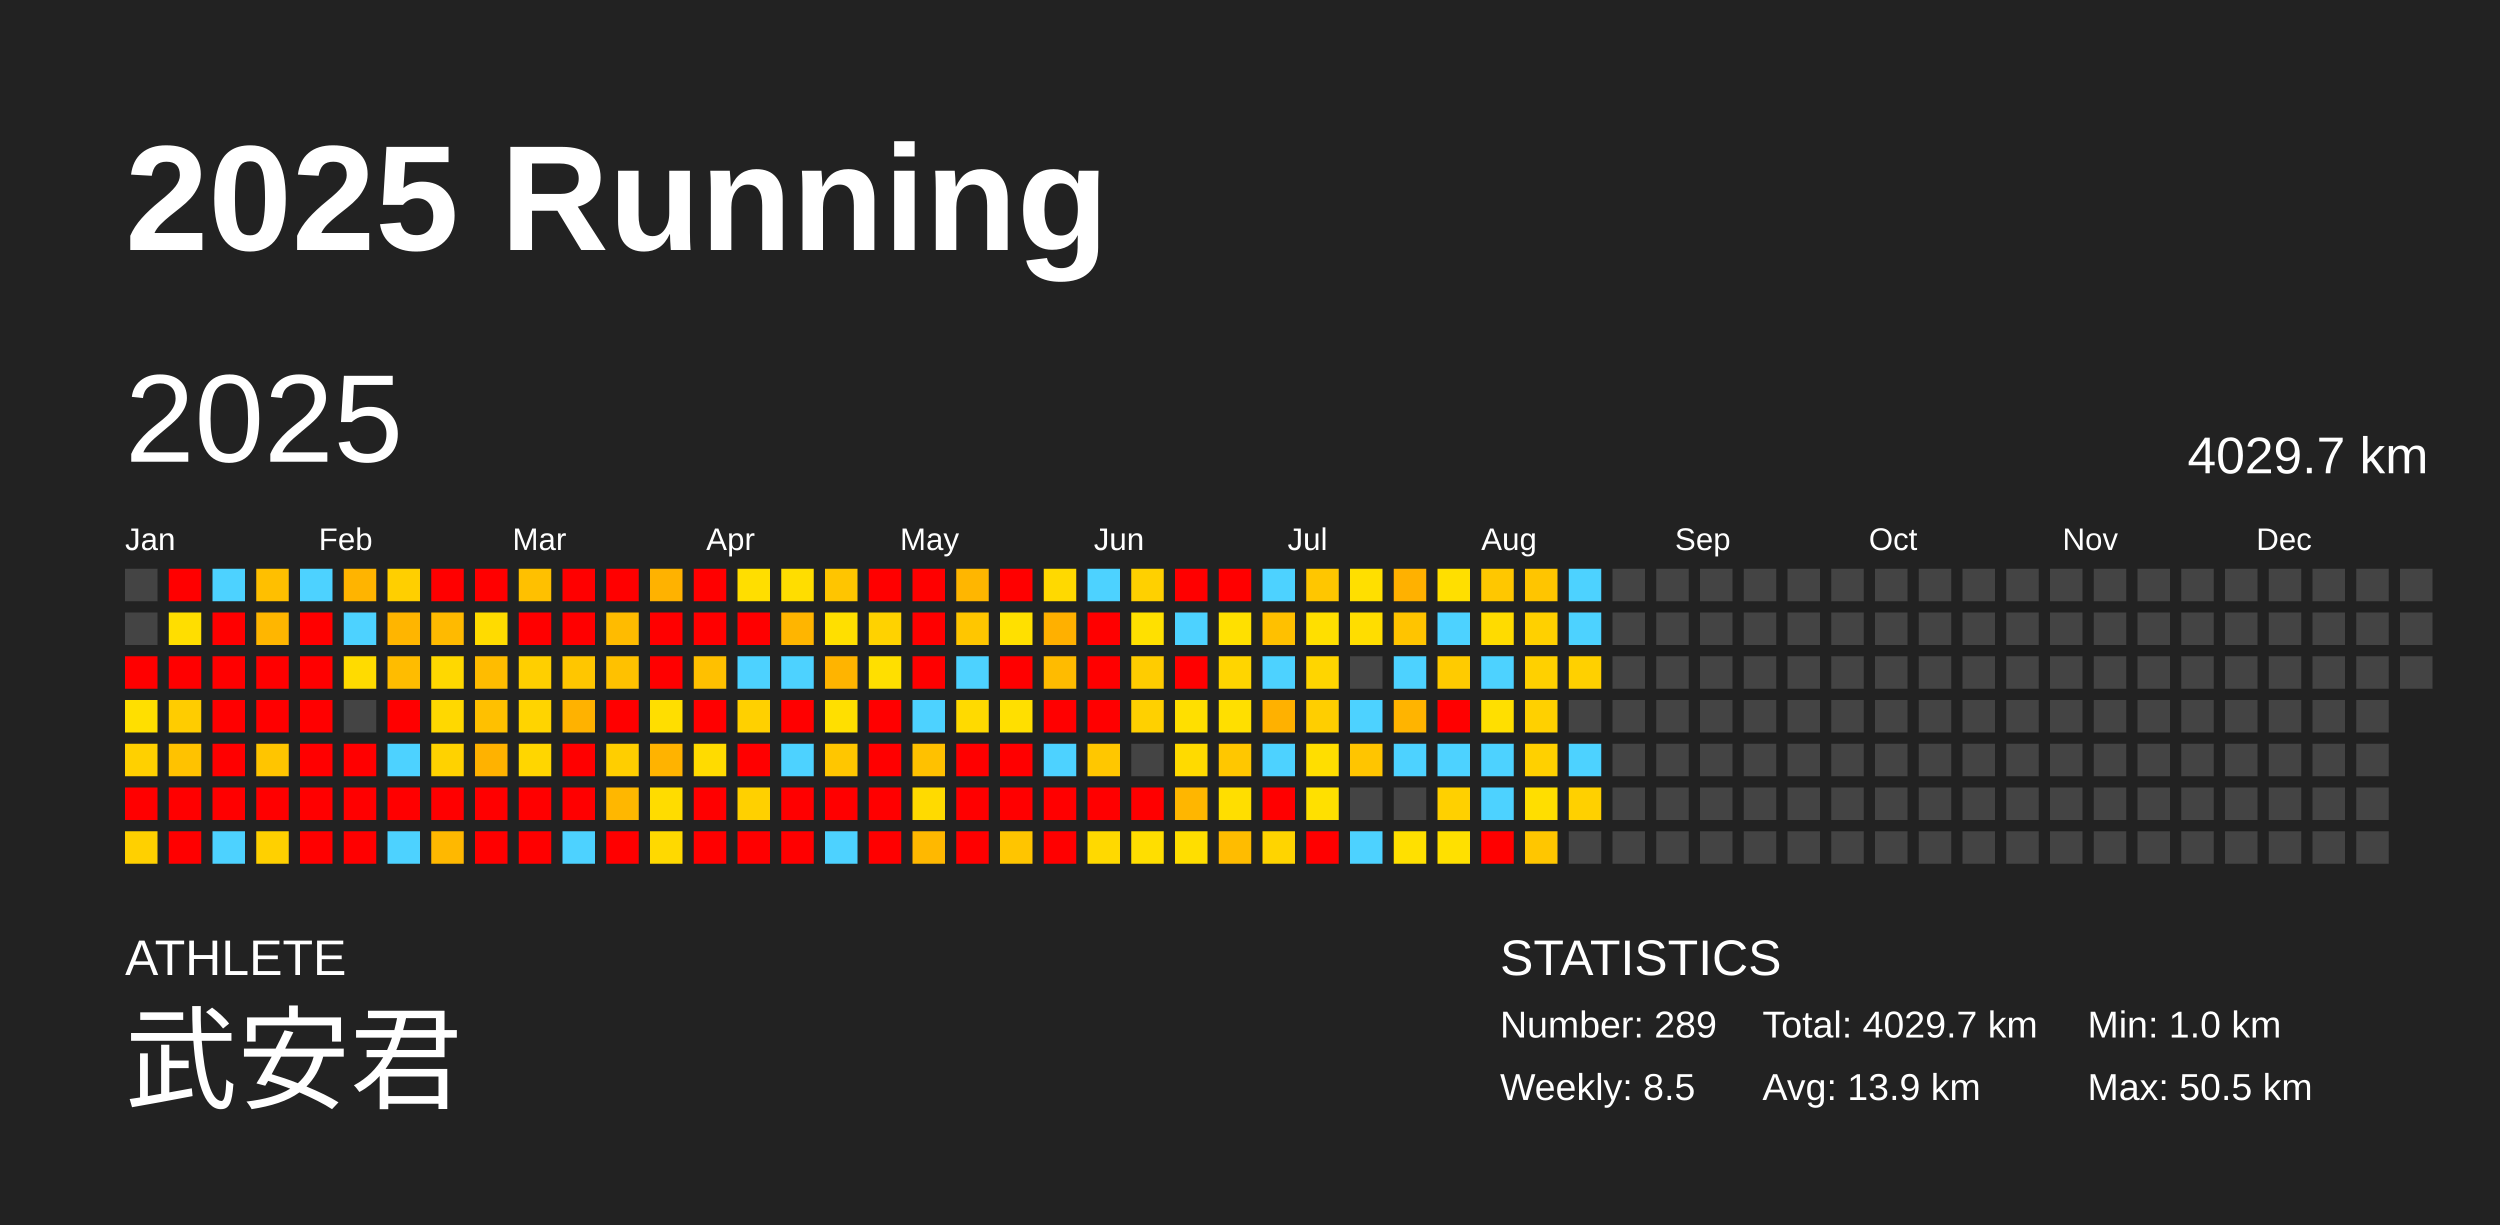
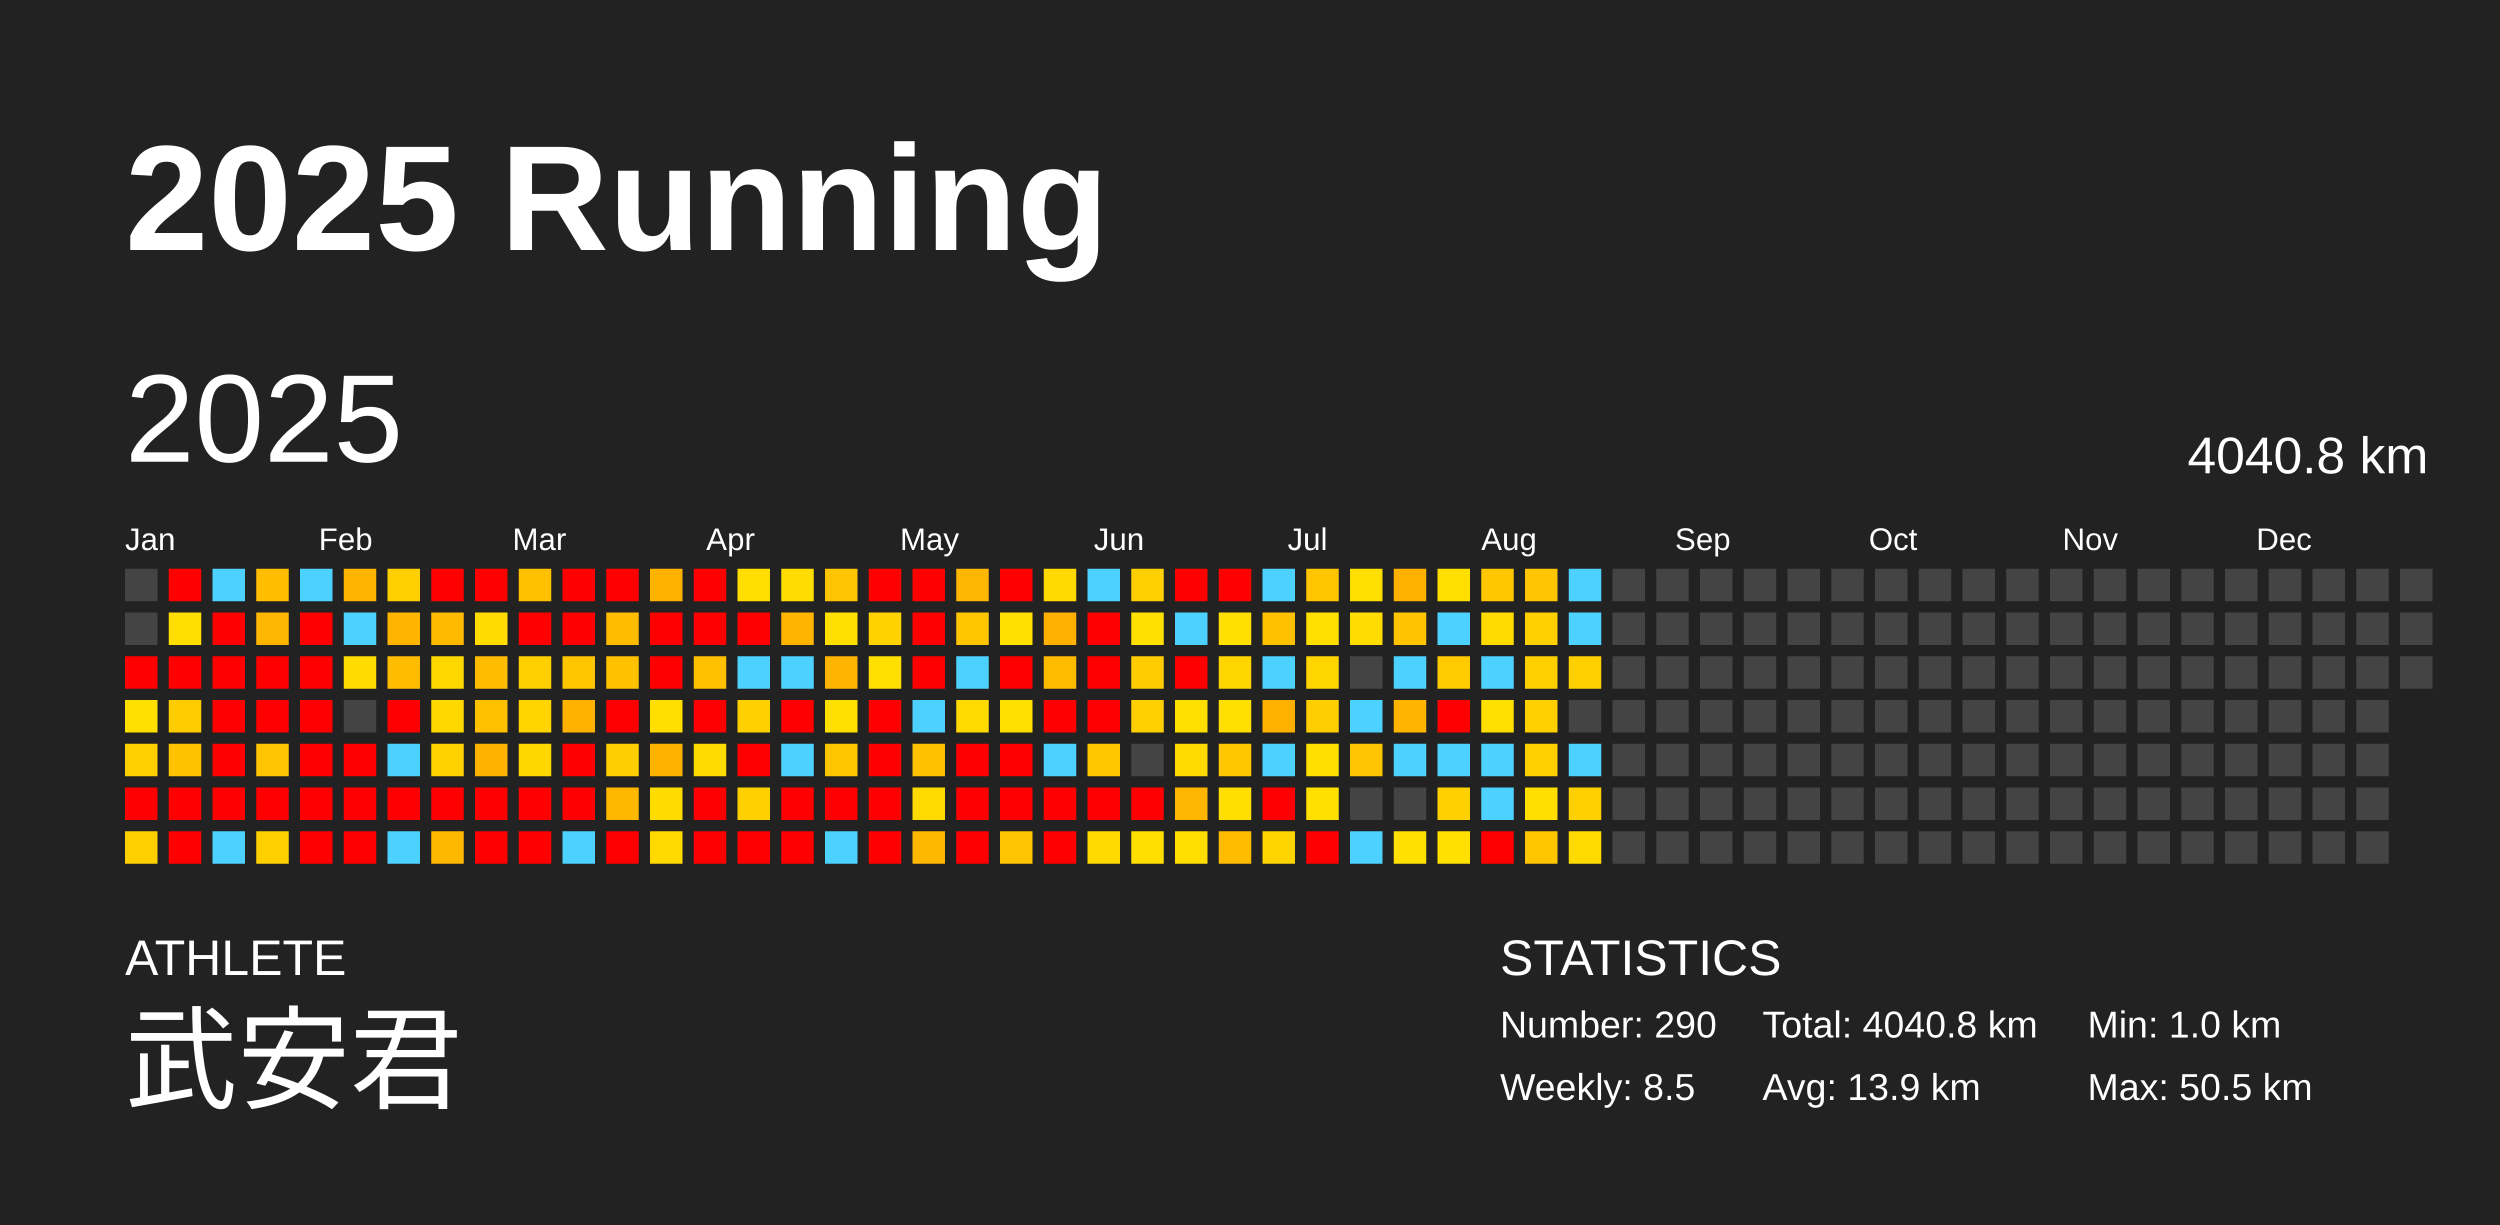
<svg xmlns="http://www.w3.org/2000/svg" baseProfile="full" height="98mm" version="1.1" viewBox="0,0,200,98" width="200mm">
  <defs />
  <rect fill="#222222" height="98" width="200" x="0" y="0" />
  <text fill="#FFFFFF" style="font-size:12px; font-family:Arial; font-weight:bold;" x="10" y="20">2025 Running</text>
  <text fill="#FFFFFF" style="font-size:4px; font-family:Arial" x="10" y="78">ATHLETE</text>
  <text fill="#FFFFFF" style="font-size:9px; font-family:Arial" x="10" y="88">武安君</text>
  <text fill="#FFFFFF" style="font-size:4px; font-family:Arial" x="120" y="78">STATISTICS</text>
-   <text fill="#FFFFFF" style="font-size:3px; font-family:Arial" x="120" y="83">Number: 289</text>
+   <text fill="#FFFFFF" style="font-size:3px; font-family:Arial" x="120" y="83">Number: 290</text>
  <text fill="#FFFFFF" style="font-size:3px; font-family:Arial" x="120" y="88">Weekly: 8.5</text>
-   <text fill="#FFFFFF" style="font-size:3px; font-family:Arial" x="141" y="83">Total: 4029.7 km</text>
+   <text fill="#FFFFFF" style="font-size:3px; font-family:Arial" x="141" y="83">Total: 4040.8 km</text>
  <text fill="#FFFFFF" style="font-size:3px; font-family:Arial" x="141" y="88">Avg: 13.9 km</text>
  <text fill="#FFFFFF" style="font-size:3px; font-family:Arial" x="167" y="83">Min: 1.0 km</text>
  <text fill="#FFFFFF" style="font-size:3px; font-family:Arial" x="167" y="88">Max: 50.5 km</text>
  <text dominant-baseline="hanging" fill="#FFFFFF" style="font-size:10.0px; font-family:Arial;" x="10" y="30">2025</text>
-   <text dominant-baseline="hanging" fill="#FFFFFF" style="font-size:4.125px; font-family:Arial;" x="175" y="35">4029.7 km</text>
+   <text dominant-baseline="hanging" fill="#FFFFFF" style="font-size:4.125px; font-family:Arial;" x="175" y="35">4040.8 km</text>
  <text fill="#FFFFFF" style="font-size:2.5px; font-family:Arial" x="10.0" y="44">Jan</text>
  <text fill="#FFFFFF" style="font-size:2.5px; font-family:Arial" x="25.5" y="44">Feb</text>
  <text fill="#FFFFFF" style="font-size:2.5px; font-family:Arial" x="41.0" y="44">Mar</text>
  <text fill="#FFFFFF" style="font-size:2.5px; font-family:Arial" x="56.5" y="44">Apr</text>
  <text fill="#FFFFFF" style="font-size:2.5px; font-family:Arial" x="72.0" y="44">May</text>
  <text fill="#FFFFFF" style="font-size:2.5px; font-family:Arial" x="87.5" y="44">Jun</text>
  <text fill="#FFFFFF" style="font-size:2.5px; font-family:Arial" x="103.0" y="44">Jul</text>
  <text fill="#FFFFFF" style="font-size:2.5px; font-family:Arial" x="118.5" y="44">Aug</text>
  <text fill="#FFFFFF" style="font-size:2.5px; font-family:Arial" x="134.0" y="44">Sep</text>
  <text fill="#FFFFFF" style="font-size:2.5px; font-family:Arial" x="149.5" y="44">Oct</text>
  <text fill="#FFFFFF" style="font-size:2.5px; font-family:Arial" x="165.0" y="44">Nov</text>
  <text fill="#FFFFFF" style="font-size:2.5px; font-family:Arial" x="180.5" y="44">Dec</text>
  <rect fill="#444444" height="2.6" width="2.6" x="10.0" y="45.5" />
  <rect fill="#444444" height="2.6" width="2.6" x="10.0" y="49.0" />
  <rect fill="red" height="2.6" width="2.6" x="10.0" y="52.5" />
  <rect fill="#ffdf00" height="2.6" width="2.6" x="10.0" y="56.0" />
  <rect fill="#ffd000" height="2.6" width="2.6" x="10.0" y="59.5" />
  <rect fill="red" height="2.6" width="2.6" x="10.0" y="63.0" />
  <rect fill="#ffd000" height="2.6" width="2.6" x="10.0" y="66.5" />
  <rect fill="red" height="2.6" width="2.6" x="13.5" y="45.5" />
  <rect fill="#ffde00" height="2.6" width="2.6" x="13.5" y="49.0" />
  <rect fill="red" height="2.6" width="2.6" x="13.5" y="52.5" />
  <rect fill="#ffcc00" height="2.6" width="2.6" x="13.5" y="56.0" />
  <rect fill="#ffc200" height="2.6" width="2.6" x="13.5" y="59.5" />
  <rect fill="red" height="2.6" width="2.6" x="13.5" y="63.0" />
  <rect fill="red" height="2.6" width="2.6" x="13.5" y="66.5" />
  <rect fill="#4dd2ff" height="2.6" width="2.6" x="17.0" y="45.5" />
  <rect fill="red" height="2.6" width="2.6" x="17.0" y="49.0" />
  <rect fill="red" height="2.6" width="2.6" x="17.0" y="52.5" />
  <rect fill="red" height="2.6" width="2.6" x="17.0" y="56.0" />
  <rect fill="red" height="2.6" width="2.6" x="17.0" y="59.5" />
  <rect fill="red" height="2.6" width="2.6" x="17.0" y="63.0" />
  <rect fill="#4dd2ff" height="2.6" width="2.6" x="17.0" y="66.5" />
  <rect fill="#ffbf00" height="2.6" width="2.6" x="20.5" y="45.5" />
  <rect fill="#ffb600" height="2.6" width="2.6" x="20.5" y="49.0" />
  <rect fill="red" height="2.6" width="2.6" x="20.5" y="52.5" />
  <rect fill="red" height="2.6" width="2.6" x="20.5" y="56.0" />
  <rect fill="#ffc500" height="2.6" width="2.6" x="20.5" y="59.5" />
  <rect fill="red" height="2.6" width="2.6" x="20.5" y="63.0" />
  <rect fill="#ffd000" height="2.6" width="2.6" x="20.5" y="66.5" />
  <rect fill="#4dd2ff" height="2.6" width="2.6" x="24.0" y="45.5" />
  <rect fill="red" height="2.6" width="2.6" x="24.0" y="49.0" />
  <rect fill="red" height="2.6" width="2.6" x="24.0" y="52.5" />
  <rect fill="red" height="2.6" width="2.6" x="24.0" y="56.0" />
  <rect fill="red" height="2.6" width="2.6" x="24.0" y="59.5" />
  <rect fill="red" height="2.6" width="2.6" x="24.0" y="63.0" />
  <rect fill="red" height="2.6" width="2.6" x="24.0" y="66.5" />
  <rect fill="#ffb400" height="2.6" width="2.6" x="27.5" y="45.5" />
  <rect fill="#4dd2ff" height="2.6" width="2.6" x="27.5" y="49.0" />
  <rect fill="#ffdb00" height="2.6" width="2.6" x="27.5" y="52.5" />
  <rect fill="#444444" height="2.6" width="2.6" x="27.5" y="56.0" />
  <rect fill="red" height="2.6" width="2.6" x="27.5" y="59.5" />
  <rect fill="red" height="2.6" width="2.6" x="27.5" y="63.0" />
  <rect fill="red" height="2.6" width="2.6" x="27.5" y="66.5" />
  <rect fill="#ffcf00" height="2.6" width="2.6" x="31.0" y="45.5" />
  <rect fill="#ffb500" height="2.6" width="2.6" x="31.0" y="49.0" />
  <rect fill="#ffbc00" height="2.6" width="2.6" x="31.0" y="52.5" />
  <rect fill="red" height="2.6" width="2.6" x="31.0" y="56.0" />
  <rect fill="#4dd2ff" height="2.6" width="2.6" x="31.0" y="59.5" />
  <rect fill="red" height="2.6" width="2.6" x="31.0" y="63.0" />
  <rect fill="#4dd2ff" height="2.6" width="2.6" x="31.0" y="66.5" />
  <rect fill="red" height="2.6" width="2.6" x="34.5" y="45.5" />
  <rect fill="#ffba00" height="2.6" width="2.6" x="34.5" y="49.0" />
  <rect fill="#ffd800" height="2.6" width="2.6" x="34.5" y="52.5" />
  <rect fill="#ffd800" height="2.6" width="2.6" x="34.5" y="56.0" />
  <rect fill="#ffd200" height="2.6" width="2.6" x="34.5" y="59.5" />
  <rect fill="red" height="2.6" width="2.6" x="34.5" y="63.0" />
  <rect fill="#ffb800" height="2.6" width="2.6" x="34.5" y="66.5" />
  <rect fill="red" height="2.6" width="2.6" x="38.0" y="45.5" />
  <rect fill="#ffdb00" height="2.6" width="2.6" x="38.0" y="49.0" />
  <rect fill="#ffbc00" height="2.6" width="2.6" x="38.0" y="52.5" />
  <rect fill="#ffc000" height="2.6" width="2.6" x="38.0" y="56.0" />
  <rect fill="#ffb200" height="2.6" width="2.6" x="38.0" y="59.5" />
  <rect fill="red" height="2.6" width="2.6" x="38.0" y="63.0" />
  <rect fill="red" height="2.6" width="2.6" x="38.0" y="66.5" />
  <rect fill="#ffc000" height="2.6" width="2.6" x="41.5" y="45.5" />
  <rect fill="red" height="2.6" width="2.6" x="41.5" y="49.0" />
  <rect fill="#ffcf00" height="2.6" width="2.6" x="41.5" y="52.5" />
  <rect fill="#ffd400" height="2.6" width="2.6" x="41.5" y="56.0" />
  <rect fill="#ffd600" height="2.6" width="2.6" x="41.5" y="59.5" />
  <rect fill="red" height="2.6" width="2.6" x="41.5" y="63.0" />
  <rect fill="red" height="2.6" width="2.6" x="41.5" y="66.5" />
  <rect fill="red" height="2.6" width="2.6" x="45.0" y="45.5" />
  <rect fill="red" height="2.6" width="2.6" x="45.0" y="49.0" />
  <rect fill="#ffc600" height="2.6" width="2.6" x="45.0" y="52.5" />
  <rect fill="#ffb200" height="2.6" width="2.6" x="45.0" y="56.0" />
  <rect fill="red" height="2.6" width="2.6" x="45.0" y="59.5" />
  <rect fill="red" height="2.6" width="2.6" x="45.0" y="63.0" />
  <rect fill="#4dd2ff" height="2.6" width="2.6" x="45.0" y="66.5" />
  <rect fill="red" height="2.6" width="2.6" x="48.5" y="45.5" />
  <rect fill="#ffbb00" height="2.6" width="2.6" x="48.5" y="49.0" />
  <rect fill="#ffc100" height="2.6" width="2.6" x="48.5" y="52.5" />
  <rect fill="red" height="2.6" width="2.6" x="48.5" y="56.0" />
  <rect fill="#ffce00" height="2.6" width="2.6" x="48.5" y="59.5" />
  <rect fill="#ffb700" height="2.6" width="2.6" x="48.5" y="63.0" />
  <rect fill="red" height="2.6" width="2.6" x="48.5" y="66.5" />
  <rect fill="#ffb200" height="2.6" width="2.6" x="52.0" y="45.5" />
  <rect fill="red" height="2.6" width="2.6" x="52.0" y="49.0" />
  <rect fill="red" height="2.6" width="2.6" x="52.0" y="52.5" />
  <rect fill="#ffde00" height="2.6" width="2.6" x="52.0" y="56.0" />
  <rect fill="#ffb300" height="2.6" width="2.6" x="52.0" y="59.5" />
  <rect fill="#ffdc00" height="2.6" width="2.6" x="52.0" y="63.0" />
  <rect fill="#ffd900" height="2.6" width="2.6" x="52.0" y="66.5" />
  <rect fill="red" height="2.6" width="2.6" x="55.5" y="45.5" />
  <rect fill="red" height="2.6" width="2.6" x="55.5" y="49.0" />
  <rect fill="#ffc000" height="2.6" width="2.6" x="55.5" y="52.5" />
  <rect fill="red" height="2.6" width="2.6" x="55.5" y="56.0" />
  <rect fill="#ffdb00" height="2.6" width="2.6" x="55.5" y="59.5" />
  <rect fill="red" height="2.6" width="2.6" x="55.5" y="63.0" />
  <rect fill="red" height="2.6" width="2.6" x="55.5" y="66.5" />
  <rect fill="#ffde00" height="2.6" width="2.6" x="59.0" y="45.5" />
  <rect fill="red" height="2.6" width="2.6" x="59.0" y="49.0" />
  <rect fill="#4dd2ff" height="2.6" width="2.6" x="59.0" y="52.5" />
  <rect fill="#ffd000" height="2.6" width="2.6" x="59.0" y="56.0" />
  <rect fill="red" height="2.6" width="2.6" x="59.0" y="59.5" />
  <rect fill="#ffd000" height="2.6" width="2.6" x="59.0" y="63.0" />
  <rect fill="red" height="2.6" width="2.6" x="59.0" y="66.5" />
  <rect fill="#ffdd00" height="2.6" width="2.6" x="62.5" y="45.5" />
  <rect fill="#ffb500" height="2.6" width="2.6" x="62.5" y="49.0" />
  <rect fill="#4dd2ff" height="2.6" width="2.6" x="62.5" y="52.5" />
  <rect fill="red" height="2.6" width="2.6" x="62.5" y="56.0" />
  <rect fill="#4dd2ff" height="2.6" width="2.6" x="62.5" y="59.5" />
  <rect fill="red" height="2.6" width="2.6" x="62.5" y="63.0" />
  <rect fill="red" height="2.6" width="2.6" x="62.5" y="66.5" />
  <rect fill="#ffc500" height="2.6" width="2.6" x="66.0" y="45.5" />
  <rect fill="#ffdf00" height="2.6" width="2.6" x="66.0" y="49.0" />
  <rect fill="#ffb400" height="2.6" width="2.6" x="66.0" y="52.5" />
  <rect fill="#ffdf00" height="2.6" width="2.6" x="66.0" y="56.0" />
  <rect fill="#ffc600" height="2.6" width="2.6" x="66.0" y="59.5" />
  <rect fill="red" height="2.6" width="2.6" x="66.0" y="63.0" />
  <rect fill="#4dd2ff" height="2.6" width="2.6" x="66.0" y="66.5" />
  <rect fill="red" height="2.6" width="2.6" x="69.5" y="45.5" />
  <rect fill="#ffd200" height="2.6" width="2.6" x="69.5" y="49.0" />
  <rect fill="#ffdf00" height="2.6" width="2.6" x="69.5" y="52.5" />
  <rect fill="red" height="2.6" width="2.6" x="69.5" y="56.0" />
  <rect fill="red" height="2.6" width="2.6" x="69.5" y="59.5" />
  <rect fill="red" height="2.6" width="2.6" x="69.5" y="63.0" />
  <rect fill="red" height="2.6" width="2.6" x="69.5" y="66.5" />
  <rect fill="red" height="2.6" width="2.6" x="73.0" y="45.5" />
  <rect fill="red" height="2.6" width="2.6" x="73.0" y="49.0" />
  <rect fill="red" height="2.6" width="2.6" x="73.0" y="52.5" />
  <rect fill="#4dd2ff" height="2.6" width="2.6" x="73.0" y="56.0" />
  <rect fill="#ffc100" height="2.6" width="2.6" x="73.0" y="59.5" />
  <rect fill="#ffda00" height="2.6" width="2.6" x="73.0" y="63.0" />
  <rect fill="#ffb800" height="2.6" width="2.6" x="73.0" y="66.5" />
  <rect fill="#ffb600" height="2.6" width="2.6" x="76.5" y="45.5" />
  <rect fill="#ffc600" height="2.6" width="2.6" x="76.5" y="49.0" />
  <rect fill="#4dd2ff" height="2.6" width="2.6" x="76.5" y="52.5" />
  <rect fill="#ffda00" height="2.6" width="2.6" x="76.5" y="56.0" />
  <rect fill="red" height="2.6" width="2.6" x="76.5" y="59.5" />
  <rect fill="red" height="2.6" width="2.6" x="76.5" y="63.0" />
  <rect fill="red" height="2.6" width="2.6" x="76.5" y="66.5" />
  <rect fill="red" height="2.6" width="2.6" x="80.0" y="45.5" />
  <rect fill="#ffe000" height="2.6" width="2.6" x="80.0" y="49.0" />
  <rect fill="red" height="2.6" width="2.6" x="80.0" y="52.5" />
  <rect fill="#ffdf00" height="2.6" width="2.6" x="80.0" y="56.0" />
  <rect fill="red" height="2.6" width="2.6" x="80.0" y="59.5" />
  <rect fill="red" height="2.6" width="2.6" x="80.0" y="63.0" />
  <rect fill="#ffc500" height="2.6" width="2.6" x="80.0" y="66.5" />
  <rect fill="#ffd900" height="2.6" width="2.6" x="83.5" y="45.5" />
  <rect fill="#ffb000" height="2.6" width="2.6" x="83.5" y="49.0" />
  <rect fill="#ffbb00" height="2.6" width="2.6" x="83.5" y="52.5" />
  <rect fill="red" height="2.6" width="2.6" x="83.5" y="56.0" />
  <rect fill="#4dd2ff" height="2.6" width="2.6" x="83.5" y="59.5" />
  <rect fill="red" height="2.6" width="2.6" x="83.5" y="63.0" />
  <rect fill="red" height="2.6" width="2.6" x="83.5" y="66.5" />
  <rect fill="#4dd2ff" height="2.6" width="2.6" x="87.0" y="45.5" />
  <rect fill="red" height="2.6" width="2.6" x="87.0" y="49.0" />
  <rect fill="red" height="2.6" width="2.6" x="87.0" y="52.5" />
  <rect fill="red" height="2.6" width="2.6" x="87.0" y="56.0" />
  <rect fill="#ffc700" height="2.6" width="2.6" x="87.0" y="59.5" />
  <rect fill="red" height="2.6" width="2.6" x="87.0" y="63.0" />
  <rect fill="#ffd900" height="2.6" width="2.6" x="87.0" y="66.5" />
  <rect fill="#ffd000" height="2.6" width="2.6" x="90.5" y="45.5" />
  <rect fill="#ffe000" height="2.6" width="2.6" x="90.5" y="49.0" />
  <rect fill="#ffcc00" height="2.6" width="2.6" x="90.5" y="52.5" />
  <rect fill="#ffd000" height="2.6" width="2.6" x="90.5" y="56.0" />
  <rect fill="#444444" height="2.6" width="2.6" x="90.5" y="59.5" />
  <rect fill="red" height="2.6" width="2.6" x="90.5" y="63.0" />
  <rect fill="#ffde00" height="2.6" width="2.6" x="90.5" y="66.5" />
  <rect fill="red" height="2.6" width="2.6" x="94.0" y="45.5" />
  <rect fill="#4dd2ff" height="2.6" width="2.6" x="94.0" y="49.0" />
  <rect fill="red" height="2.6" width="2.6" x="94.0" y="52.5" />
  <rect fill="#ffdf00" height="2.6" width="2.6" x="94.0" y="56.0" />
  <rect fill="#ffda00" height="2.6" width="2.6" x="94.0" y="59.5" />
  <rect fill="#ffb600" height="2.6" width="2.6" x="94.0" y="63.0" />
  <rect fill="#ffde00" height="2.6" width="2.6" x="94.0" y="66.5" />
  <rect fill="red" height="2.6" width="2.6" x="97.5" y="45.5" />
  <rect fill="#ffe000" height="2.6" width="2.6" x="97.5" y="49.0" />
  <rect fill="#ffd500" height="2.6" width="2.6" x="97.5" y="52.5" />
  <rect fill="#ffdf00" height="2.6" width="2.6" x="97.5" y="56.0" />
  <rect fill="#ffc700" height="2.6" width="2.6" x="97.5" y="59.5" />
  <rect fill="#ffde00" height="2.6" width="2.6" x="97.5" y="63.0" />
  <rect fill="#ffbc00" height="2.6" width="2.6" x="97.5" y="66.5" />
  <rect fill="#4dd2ff" height="2.6" width="2.6" x="101.0" y="45.5" />
  <rect fill="#ffc000" height="2.6" width="2.6" x="101.0" y="49.0" />
  <rect fill="#4dd2ff" height="2.6" width="2.6" x="101.0" y="52.5" />
  <rect fill="#ffb100" height="2.6" width="2.6" x="101.0" y="56.0" />
  <rect fill="#4dd2ff" height="2.6" width="2.6" x="101.0" y="59.5" />
  <rect fill="red" height="2.6" width="2.6" x="101.0" y="63.0" />
  <rect fill="#ffd400" height="2.6" width="2.6" x="101.0" y="66.5" />
  <rect fill="#ffc600" height="2.6" width="2.6" x="104.5" y="45.5" />
  <rect fill="#ffdf00" height="2.6" width="2.6" x="104.5" y="49.0" />
  <rect fill="#ffd500" height="2.6" width="2.6" x="104.5" y="52.5" />
  <rect fill="#ffce00" height="2.6" width="2.6" x="104.5" y="56.0" />
  <rect fill="#ffde00" height="2.6" width="2.6" x="104.5" y="59.5" />
  <rect fill="#ffe000" height="2.6" width="2.6" x="104.5" y="63.0" />
  <rect fill="red" height="2.6" width="2.6" x="104.5" y="66.5" />
  <rect fill="#ffdf00" height="2.6" width="2.6" x="108.0" y="45.5" />
  <rect fill="#ffdd00" height="2.6" width="2.6" x="108.0" y="49.0" />
  <rect fill="#444444" height="2.6" width="2.6" x="108.0" y="52.5" />
  <rect fill="#4dd2ff" height="2.6" width="2.6" x="108.0" y="56.0" />
  <rect fill="#ffc500" height="2.6" width="2.6" x="108.0" y="59.5" />
  <rect fill="#444444" height="2.6" width="2.6" x="108.0" y="63.0" />
  <rect fill="#4dd2ff" height="2.6" width="2.6" x="108.0" y="66.5" />
  <rect fill="#ffb100" height="2.6" width="2.6" x="111.5" y="45.5" />
  <rect fill="#ffc400" height="2.6" width="2.6" x="111.5" y="49.0" />
  <rect fill="#4dd2ff" height="2.6" width="2.6" x="111.5" y="52.5" />
  <rect fill="#ffb400" height="2.6" width="2.6" x="111.5" y="56.0" />
  <rect fill="#4dd2ff" height="2.6" width="2.6" x="111.5" y="59.5" />
  <rect fill="#444444" height="2.6" width="2.6" x="111.5" y="63.0" />
  <rect fill="#ffe000" height="2.6" width="2.6" x="111.5" y="66.5" />
  <rect fill="#ffdf00" height="2.6" width="2.6" x="115.0" y="45.5" />
  <rect fill="#4dd2ff" height="2.6" width="2.6" x="115.0" y="49.0" />
  <rect fill="#ffcb00" height="2.6" width="2.6" x="115.0" y="52.5" />
  <rect fill="red" height="2.6" width="2.6" x="115.0" y="56.0" />
  <rect fill="#4dd2ff" height="2.6" width="2.6" x="115.0" y="59.5" />
  <rect fill="#ffd000" height="2.6" width="2.6" x="115.0" y="63.0" />
  <rect fill="#ffe000" height="2.6" width="2.6" x="115.0" y="66.5" />
  <rect fill="#ffc700" height="2.6" width="2.6" x="118.5" y="45.5" />
  <rect fill="#ffdb00" height="2.6" width="2.6" x="118.5" y="49.0" />
  <rect fill="#4dd2ff" height="2.6" width="2.6" x="118.5" y="52.5" />
  <rect fill="#ffdf00" height="2.6" width="2.6" x="118.5" y="56.0" />
  <rect fill="#4dd2ff" height="2.6" width="2.6" x="118.5" y="59.5" />
  <rect fill="#4dd2ff" height="2.6" width="2.6" x="118.5" y="63.0" />
  <rect fill="red" height="2.6" width="2.6" x="118.5" y="66.5" />
  <rect fill="#ffc500" height="2.6" width="2.6" x="122.0" y="45.5" />
  <rect fill="#ffd000" height="2.6" width="2.6" x="122.0" y="49.0" />
  <rect fill="#ffd000" height="2.6" width="2.6" x="122.0" y="52.5" />
  <rect fill="#ffd000" height="2.6" width="2.6" x="122.0" y="56.0" />
  <rect fill="#ffd000" height="2.6" width="2.6" x="122.0" y="59.5" />
  <rect fill="#ffde00" height="2.6" width="2.6" x="122.0" y="63.0" />
  <rect fill="#ffc600" height="2.6" width="2.6" x="122.0" y="66.5" />
  <rect fill="#4dd2ff" height="2.6" width="2.6" x="125.5" y="45.5" />
  <rect fill="#4dd2ff" height="2.6" width="2.6" x="125.5" y="49.0" />
  <rect fill="#ffd000" height="2.6" width="2.6" x="125.5" y="52.5" />
  <rect fill="#444444" height="2.6" width="2.6" x="125.5" y="56.0" />
  <rect fill="#4dd2ff" height="2.6" width="2.6" x="125.5" y="59.5" />
  <rect fill="#ffd000" height="2.6" width="2.6" x="125.5" y="63.0" />
-   <rect fill="#444444" height="2.6" width="2.6" x="125.5" y="66.5" />
+   <rect fill="#ffda00" height="2.6" width="2.6" x="125.5" y="66.5" />
  <rect fill="#444444" height="2.6" width="2.6" x="129.0" y="45.5" />
  <rect fill="#444444" height="2.6" width="2.6" x="129.0" y="49.0" />
  <rect fill="#444444" height="2.6" width="2.6" x="129.0" y="52.5" />
  <rect fill="#444444" height="2.6" width="2.6" x="129.0" y="56.0" />
  <rect fill="#444444" height="2.6" width="2.6" x="129.0" y="59.5" />
  <rect fill="#444444" height="2.6" width="2.6" x="129.0" y="63.0" />
  <rect fill="#444444" height="2.6" width="2.6" x="129.0" y="66.5" />
  <rect fill="#444444" height="2.6" width="2.6" x="132.5" y="45.5" />
  <rect fill="#444444" height="2.6" width="2.6" x="132.5" y="49.0" />
  <rect fill="#444444" height="2.6" width="2.6" x="132.5" y="52.5" />
  <rect fill="#444444" height="2.6" width="2.6" x="132.5" y="56.0" />
  <rect fill="#444444" height="2.6" width="2.6" x="132.5" y="59.5" />
  <rect fill="#444444" height="2.6" width="2.6" x="132.5" y="63.0" />
  <rect fill="#444444" height="2.6" width="2.6" x="132.5" y="66.5" />
  <rect fill="#444444" height="2.6" width="2.6" x="136.0" y="45.5" />
  <rect fill="#444444" height="2.6" width="2.6" x="136.0" y="49.0" />
  <rect fill="#444444" height="2.6" width="2.6" x="136.0" y="52.5" />
  <rect fill="#444444" height="2.6" width="2.6" x="136.0" y="56.0" />
  <rect fill="#444444" height="2.6" width="2.6" x="136.0" y="59.5" />
  <rect fill="#444444" height="2.6" width="2.6" x="136.0" y="63.0" />
  <rect fill="#444444" height="2.6" width="2.6" x="136.0" y="66.5" />
  <rect fill="#444444" height="2.6" width="2.6" x="139.5" y="45.5" />
  <rect fill="#444444" height="2.6" width="2.6" x="139.5" y="49.0" />
  <rect fill="#444444" height="2.6" width="2.6" x="139.5" y="52.5" />
  <rect fill="#444444" height="2.6" width="2.6" x="139.5" y="56.0" />
  <rect fill="#444444" height="2.6" width="2.6" x="139.5" y="59.5" />
  <rect fill="#444444" height="2.6" width="2.6" x="139.5" y="63.0" />
  <rect fill="#444444" height="2.6" width="2.6" x="139.5" y="66.5" />
  <rect fill="#444444" height="2.6" width="2.6" x="143.0" y="45.5" />
  <rect fill="#444444" height="2.6" width="2.6" x="143.0" y="49.0" />
  <rect fill="#444444" height="2.6" width="2.6" x="143.0" y="52.5" />
  <rect fill="#444444" height="2.6" width="2.6" x="143.0" y="56.0" />
  <rect fill="#444444" height="2.6" width="2.6" x="143.0" y="59.5" />
  <rect fill="#444444" height="2.6" width="2.6" x="143.0" y="63.0" />
  <rect fill="#444444" height="2.6" width="2.6" x="143.0" y="66.5" />
  <rect fill="#444444" height="2.6" width="2.6" x="146.5" y="45.5" />
  <rect fill="#444444" height="2.6" width="2.6" x="146.5" y="49.0" />
  <rect fill="#444444" height="2.6" width="2.6" x="146.5" y="52.5" />
  <rect fill="#444444" height="2.6" width="2.6" x="146.5" y="56.0" />
  <rect fill="#444444" height="2.6" width="2.6" x="146.5" y="59.5" />
  <rect fill="#444444" height="2.6" width="2.6" x="146.5" y="63.0" />
  <rect fill="#444444" height="2.6" width="2.6" x="146.5" y="66.5" />
  <rect fill="#444444" height="2.6" width="2.6" x="150.0" y="45.5" />
  <rect fill="#444444" height="2.6" width="2.6" x="150.0" y="49.0" />
  <rect fill="#444444" height="2.6" width="2.6" x="150.0" y="52.5" />
  <rect fill="#444444" height="2.6" width="2.6" x="150.0" y="56.0" />
  <rect fill="#444444" height="2.6" width="2.6" x="150.0" y="59.5" />
  <rect fill="#444444" height="2.6" width="2.6" x="150.0" y="63.0" />
  <rect fill="#444444" height="2.6" width="2.6" x="150.0" y="66.5" />
  <rect fill="#444444" height="2.6" width="2.6" x="153.5" y="45.5" />
  <rect fill="#444444" height="2.6" width="2.6" x="153.5" y="49.0" />
  <rect fill="#444444" height="2.6" width="2.6" x="153.5" y="52.5" />
  <rect fill="#444444" height="2.6" width="2.6" x="153.5" y="56.0" />
  <rect fill="#444444" height="2.6" width="2.6" x="153.5" y="59.5" />
  <rect fill="#444444" height="2.6" width="2.6" x="153.5" y="63.0" />
  <rect fill="#444444" height="2.6" width="2.6" x="153.5" y="66.5" />
  <rect fill="#444444" height="2.6" width="2.6" x="157.0" y="45.5" />
  <rect fill="#444444" height="2.6" width="2.6" x="157.0" y="49.0" />
  <rect fill="#444444" height="2.6" width="2.6" x="157.0" y="52.5" />
  <rect fill="#444444" height="2.6" width="2.6" x="157.0" y="56.0" />
  <rect fill="#444444" height="2.6" width="2.6" x="157.0" y="59.5" />
  <rect fill="#444444" height="2.6" width="2.6" x="157.0" y="63.0" />
  <rect fill="#444444" height="2.6" width="2.6" x="157.0" y="66.5" />
  <rect fill="#444444" height="2.6" width="2.6" x="160.5" y="45.5" />
  <rect fill="#444444" height="2.6" width="2.6" x="160.5" y="49.0" />
  <rect fill="#444444" height="2.6" width="2.6" x="160.5" y="52.5" />
  <rect fill="#444444" height="2.6" width="2.6" x="160.5" y="56.0" />
  <rect fill="#444444" height="2.6" width="2.6" x="160.5" y="59.5" />
  <rect fill="#444444" height="2.6" width="2.6" x="160.5" y="63.0" />
  <rect fill="#444444" height="2.6" width="2.6" x="160.5" y="66.5" />
  <rect fill="#444444" height="2.6" width="2.6" x="164.0" y="45.5" />
  <rect fill="#444444" height="2.6" width="2.6" x="164.0" y="49.0" />
  <rect fill="#444444" height="2.6" width="2.6" x="164.0" y="52.5" />
  <rect fill="#444444" height="2.6" width="2.6" x="164.0" y="56.0" />
  <rect fill="#444444" height="2.6" width="2.6" x="164.0" y="59.5" />
  <rect fill="#444444" height="2.6" width="2.6" x="164.0" y="63.0" />
  <rect fill="#444444" height="2.6" width="2.6" x="164.0" y="66.5" />
  <rect fill="#444444" height="2.6" width="2.6" x="167.5" y="45.5" />
  <rect fill="#444444" height="2.6" width="2.6" x="167.5" y="49.0" />
  <rect fill="#444444" height="2.6" width="2.6" x="167.5" y="52.5" />
  <rect fill="#444444" height="2.6" width="2.6" x="167.5" y="56.0" />
  <rect fill="#444444" height="2.6" width="2.6" x="167.5" y="59.5" />
  <rect fill="#444444" height="2.6" width="2.6" x="167.5" y="63.0" />
  <rect fill="#444444" height="2.6" width="2.6" x="167.5" y="66.5" />
  <rect fill="#444444" height="2.6" width="2.6" x="171.0" y="45.5" />
  <rect fill="#444444" height="2.6" width="2.6" x="171.0" y="49.0" />
  <rect fill="#444444" height="2.6" width="2.6" x="171.0" y="52.5" />
  <rect fill="#444444" height="2.6" width="2.6" x="171.0" y="56.0" />
  <rect fill="#444444" height="2.6" width="2.6" x="171.0" y="59.5" />
  <rect fill="#444444" height="2.6" width="2.6" x="171.0" y="63.0" />
  <rect fill="#444444" height="2.6" width="2.6" x="171.0" y="66.5" />
  <rect fill="#444444" height="2.6" width="2.6" x="174.5" y="45.5" />
  <rect fill="#444444" height="2.6" width="2.6" x="174.5" y="49.0" />
  <rect fill="#444444" height="2.6" width="2.6" x="174.5" y="52.5" />
  <rect fill="#444444" height="2.6" width="2.6" x="174.5" y="56.0" />
  <rect fill="#444444" height="2.6" width="2.6" x="174.5" y="59.5" />
  <rect fill="#444444" height="2.6" width="2.6" x="174.5" y="63.0" />
  <rect fill="#444444" height="2.6" width="2.6" x="174.5" y="66.5" />
  <rect fill="#444444" height="2.6" width="2.6" x="178.0" y="45.5" />
  <rect fill="#444444" height="2.6" width="2.6" x="178.0" y="49.0" />
  <rect fill="#444444" height="2.6" width="2.6" x="178.0" y="52.5" />
  <rect fill="#444444" height="2.6" width="2.6" x="178.0" y="56.0" />
  <rect fill="#444444" height="2.6" width="2.6" x="178.0" y="59.5" />
  <rect fill="#444444" height="2.6" width="2.6" x="178.0" y="63.0" />
  <rect fill="#444444" height="2.6" width="2.6" x="178.0" y="66.5" />
  <rect fill="#444444" height="2.6" width="2.6" x="181.5" y="45.5" />
  <rect fill="#444444" height="2.6" width="2.6" x="181.5" y="49.0" />
  <rect fill="#444444" height="2.6" width="2.6" x="181.5" y="52.5" />
  <rect fill="#444444" height="2.6" width="2.6" x="181.5" y="56.0" />
  <rect fill="#444444" height="2.6" width="2.6" x="181.5" y="59.5" />
  <rect fill="#444444" height="2.6" width="2.6" x="181.5" y="63.0" />
  <rect fill="#444444" height="2.6" width="2.6" x="181.5" y="66.5" />
  <rect fill="#444444" height="2.6" width="2.6" x="185.0" y="45.5" />
  <rect fill="#444444" height="2.6" width="2.6" x="185.0" y="49.0" />
  <rect fill="#444444" height="2.6" width="2.6" x="185.0" y="52.5" />
  <rect fill="#444444" height="2.6" width="2.6" x="185.0" y="56.0" />
  <rect fill="#444444" height="2.6" width="2.6" x="185.0" y="59.5" />
  <rect fill="#444444" height="2.6" width="2.6" x="185.0" y="63.0" />
  <rect fill="#444444" height="2.6" width="2.6" x="185.0" y="66.5" />
  <rect fill="#444444" height="2.6" width="2.6" x="188.5" y="45.5" />
  <rect fill="#444444" height="2.6" width="2.6" x="188.5" y="49.0" />
  <rect fill="#444444" height="2.6" width="2.6" x="188.5" y="52.5" />
  <rect fill="#444444" height="2.6" width="2.6" x="188.5" y="56.0" />
  <rect fill="#444444" height="2.6" width="2.6" x="188.5" y="59.5" />
  <rect fill="#444444" height="2.6" width="2.6" x="188.5" y="63.0" />
  <rect fill="#444444" height="2.6" width="2.6" x="188.5" y="66.5" />
  <rect fill="#444444" height="2.6" width="2.6" x="192.0" y="45.5" />
  <rect fill="#444444" height="2.6" width="2.6" x="192.0" y="49.0" />
  <rect fill="#444444" height="2.6" width="2.6" x="192.0" y="52.5" />
</svg>
